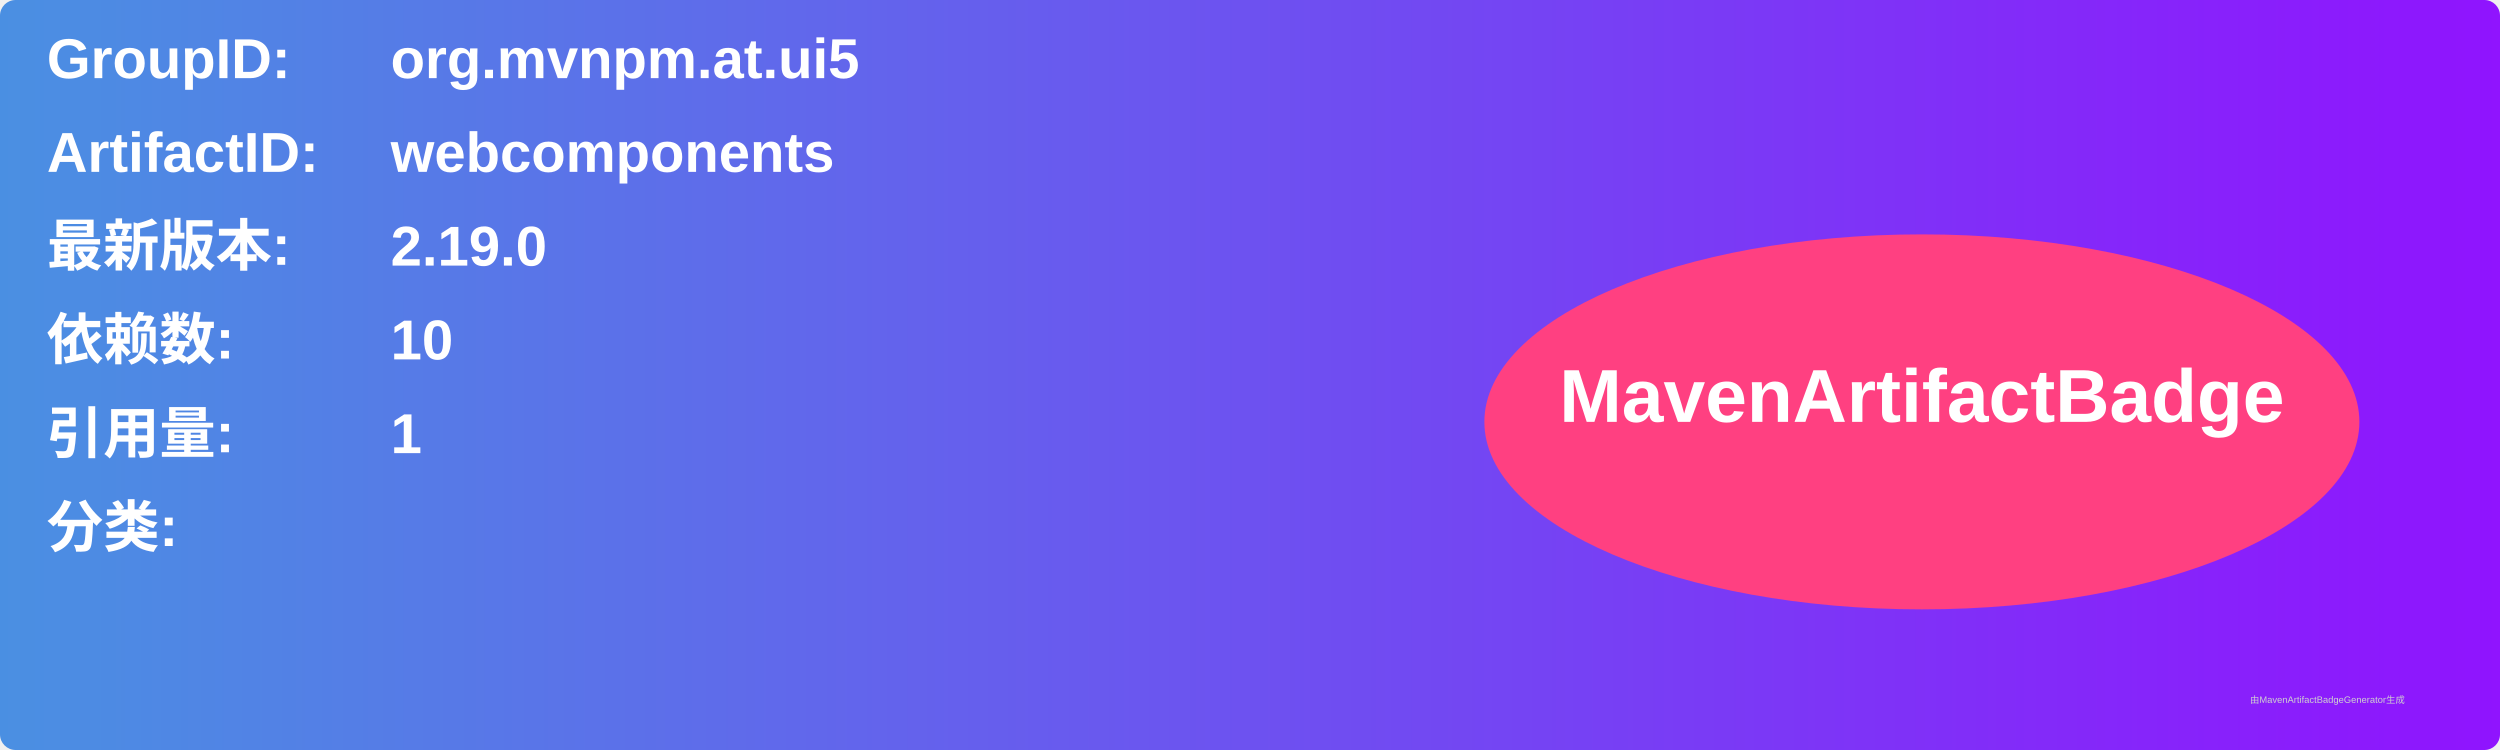
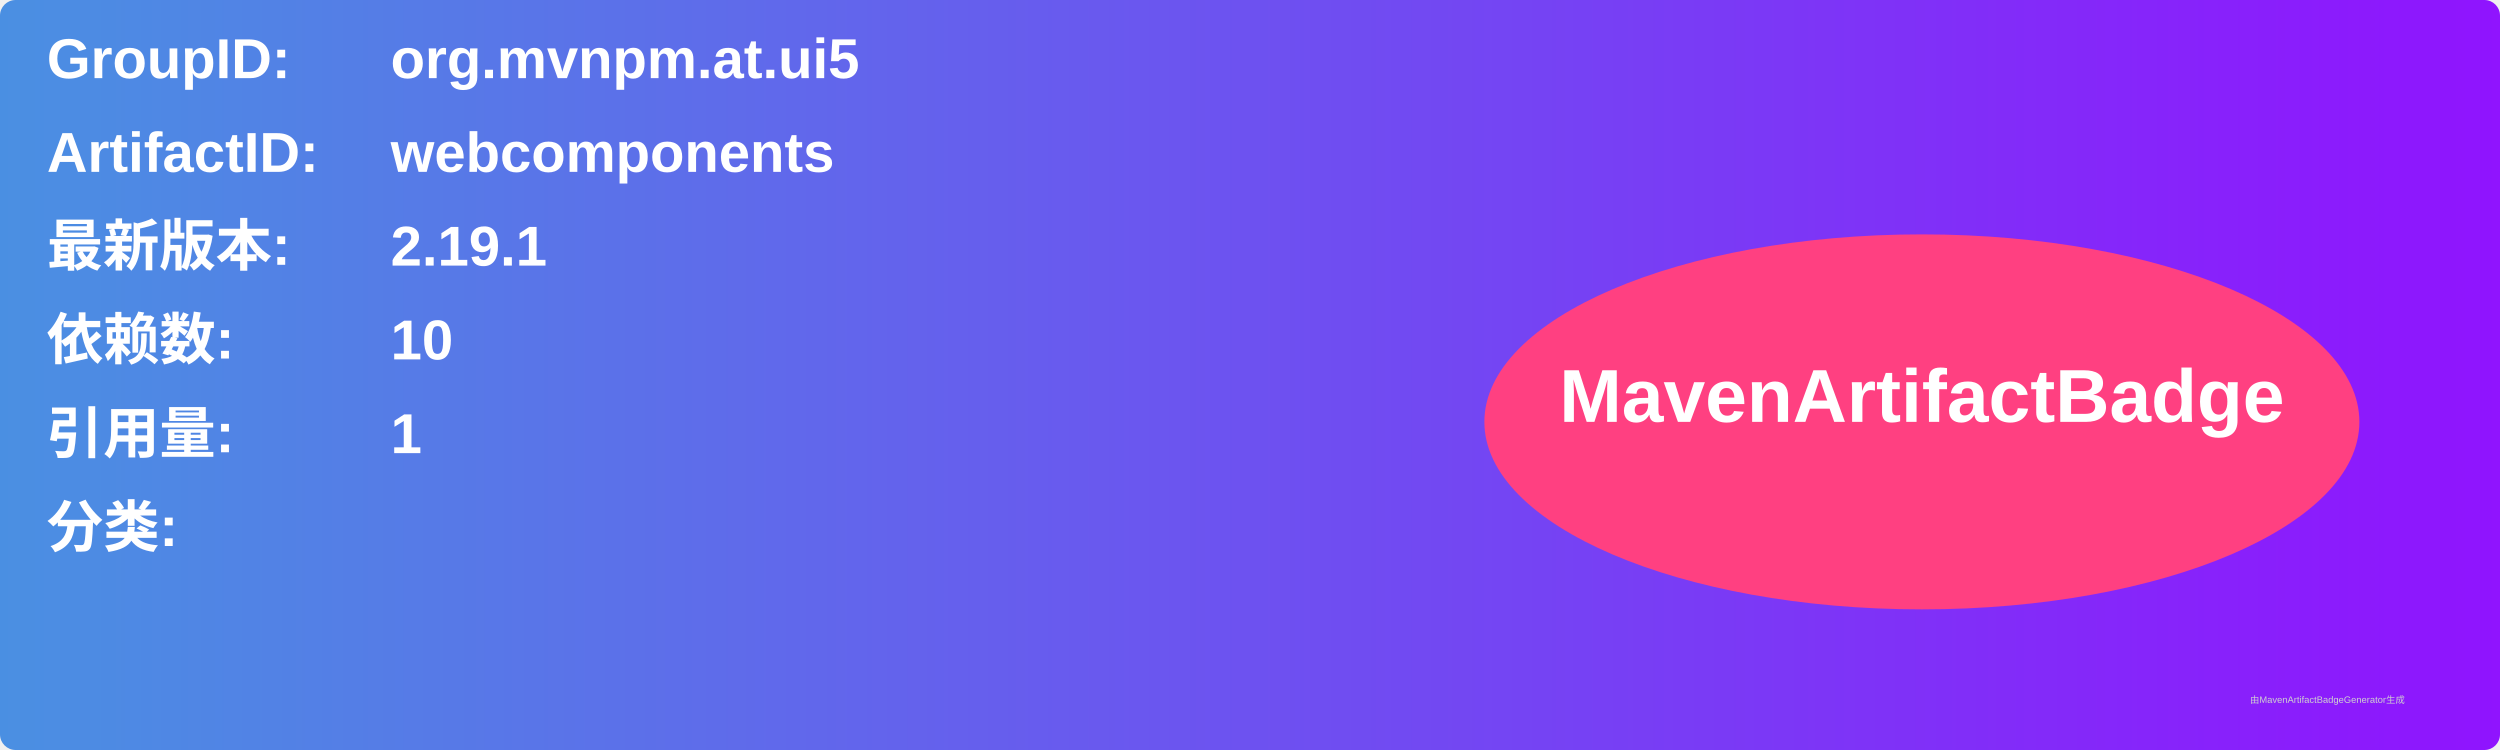
<svg xmlns="http://www.w3.org/2000/svg" width="800" height="240" viewBox="0 0 800 240">
  <linearGradient id="grad" x1="0%" y1="0%" x2="100%" y2="0%">
    <stop offset="0%" stop-color="#4a90e2" />
    <stop offset="100%" stop-color="#9013fe" />
  </linearGradient>
  <rect width="100%" height="100%" rx="5" ry="5" fill="url(#grad)" />
  <g transform="translate(15, 15)">
    <text x="0" y="10" font-family="Arial" font-size="18" fill="white" font-weight="bold" width="260">GroupID:</text>
    <text x="110" y="10" font-family="Arial" font-size="18" fill="white" font-weight="bold" width="460">org.mvnpm.at.ui5</text>
    <text x="0" y="40" font-family="Arial" font-size="18" fill="white" font-weight="bold" width="260">ArtifactID:</text>
    <text x="110" y="40" font-family="Arial" font-size="18" fill="white" font-weight="bold" width="460">webcomponents</text>
    <text x="0" y="70" font-family="Arial" font-size="18" fill="white" font-weight="bold">最新版本:</text>
    <text x="110" y="70" font-family="Arial" font-size="18" fill="white" font-weight="bold">
-       <tspan font-weight="bold">2.19.0</tspan>
+       <tspan font-weight="bold">2.19.1</tspan>
    </text>
    <text x="0" y="100" font-family="Arial" font-size="18" fill="white" font-weight="bold">依赖数: </text>
    <text x="110" y="100" font-family="Arial" font-size="18" fill="white">
      <tspan font-weight="bold">10</tspan>
    </text>
    <text x="0" y="130" font-family="Arial" font-size="18" fill="white" font-weight="bold">引用量: </text>
    <text x="110" y="130" font-family="Arial" font-size="18" fill="white">
      <tspan font-weight="bold">1</tspan>
    </text>
    <text x="0" y="160" font-family="Arial" font-size="18" fill="white" font-weight="bold">分类:</text>
    <text x="10" y="190" font-family="Arial" font-size="10" fill="white">
      <tspan font-weight="bold" />
    </text>
    <ellipse cx="600" cy="120" rx="140" ry="60" fill="#ff4081" />
    <text x="600" y="120" text-anchor="middle" font-family="Arial" font-size="24" fill="white" font-weight="bold">MavenArtifactBadge</text>
  </g>
  <text x="720" y="225" font-family="Arial" font-size="3" fill="#d0d0d0">由MavenArtifactBadgeGenerator生成</text>
</svg>
